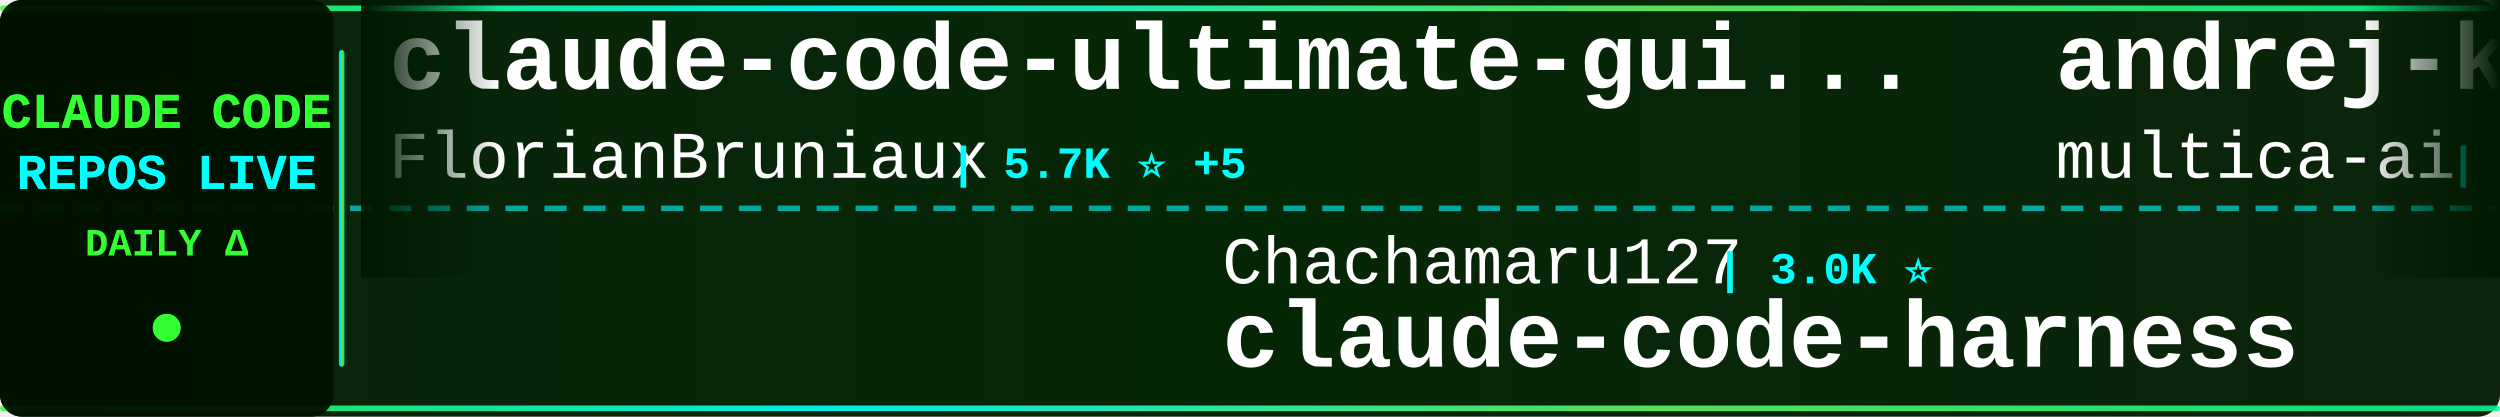
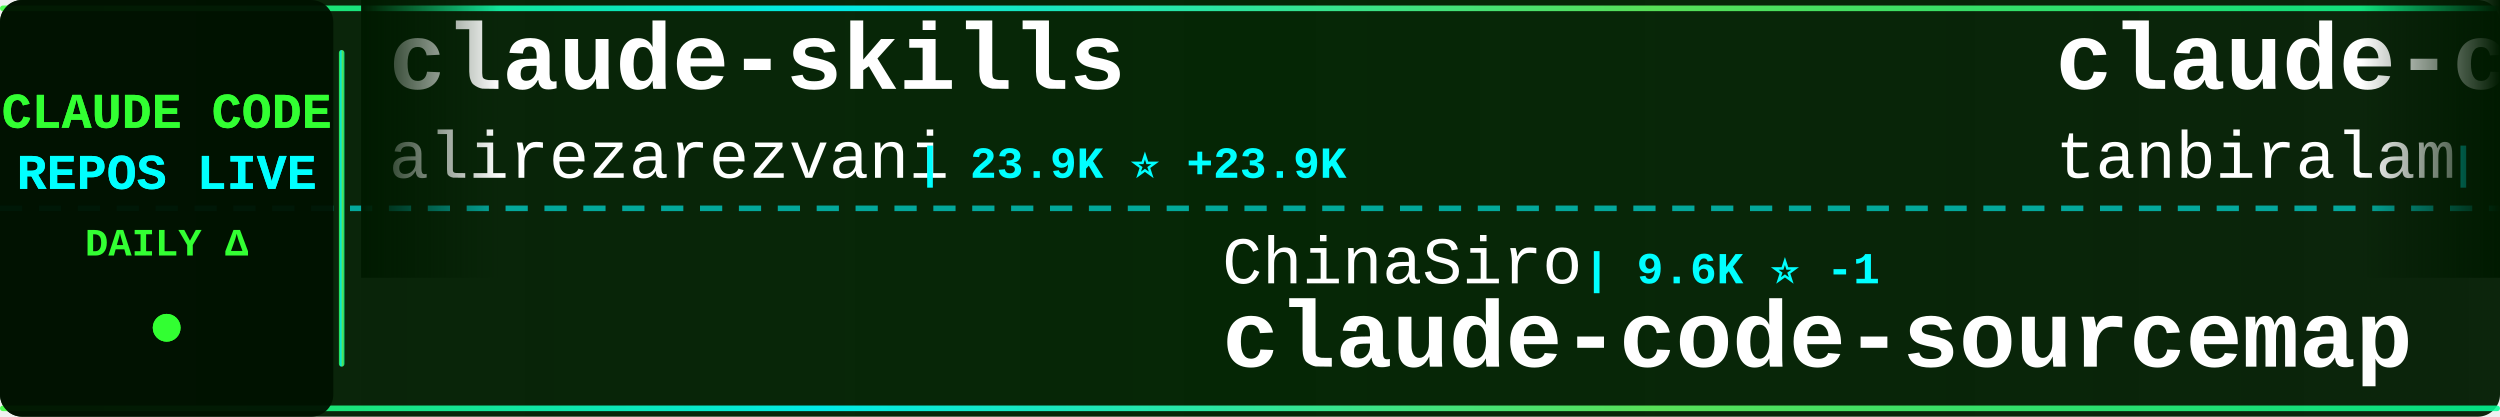
<svg xmlns="http://www.w3.org/2000/svg" width="900" height="150">
  <defs>
    <linearGradient id="tickerBg" x1="0%" y1="0%" x2="100%" y2="0%">
      <stop offset="0%" style="stop-color:#001a00;stop-opacity:0.95" />
      <stop offset="50%" style="stop-color:#002200;stop-opacity:0.98" />
      <stop offset="100%" style="stop-color:#001a00;stop-opacity:0.95" />
    </linearGradient>
    <linearGradient id="borderGrad" x1="0%" y1="0%" x2="100%" y2="0%">
      <stop offset="0%" style="stop-color:#33ff33;stop-opacity:0.85">
        <animate attributeName="stop-opacity" values="0.85;1;0.85" dur="2s" repeatCount="indefinite" />
      </stop>
      <stop offset="33%" style="stop-color:#00ffff;stop-opacity:0.9">
        <animate attributeName="stop-opacity" values="0.9;1;0.9" dur="2.2s" repeatCount="indefinite" />
      </stop>
      <stop offset="66%" style="stop-color:#66ff66;stop-opacity:0.85">
        <animate attributeName="stop-opacity" values="0.85;1;0.85" dur="1.8s" repeatCount="indefinite" />
      </stop>
      <stop offset="100%" style="stop-color:#00ff99;stop-opacity:0.85">
        <animate attributeName="stop-opacity" values="0.85;1;0.85" dur="2s" repeatCount="indefinite" />
      </stop>
    </linearGradient>
    <filter id="textGlow">
      <feGaussianBlur stdDeviation="0.1" result="coloredBlur" />
      <feMerge>
        <feMergeNode in="coloredBlur" />
        <feMergeNode in="SourceGraphic" />
      </feMerge>
    </filter>
    <filter id="metricGlow">
      <feGaussianBlur stdDeviation="0.2" result="coloredBlur" />
      <feMerge>
        <feMergeNode in="coloredBlur" />
        <feMergeNode in="SourceGraphic" />
      </feMerge>
    </filter>
    <linearGradient id="leftFade" x1="0%" y1="0%" x2="100%" y2="0%">
      <stop offset="0%" style="stop-color:#001a00;stop-opacity:1" />
      <stop offset="100%" style="stop-color:#001a00;stop-opacity:0" />
    </linearGradient>
    <linearGradient id="rightFade" x1="0%" y1="0%" x2="100%" y2="0%">
      <stop offset="0%" style="stop-color:#001a00;stop-opacity:0" />
      <stop offset="100%" style="stop-color:#001a00;stop-opacity:1" />
    </linearGradient>
  </defs>
  <rect width="900" height="150" fill="url(#tickerBg)" rx="8" />
  <rect x="0" y="2" width="900" height="2" fill="url(#borderGrad)" rx="1" />
  <rect x="0" y="146" width="900" height="2" fill="url(#borderGrad)" rx="1" />
  <line x1="0" y1="75" x2="900" y2="75" stroke="#00ffff" stroke-width="2" stroke-dasharray="8 6" opacity="0.6" />
  <rect x="0" y="0" width="120" height="150" fill="#001100" opacity="0.95" rx="8" />
  <text x="60" y="46" font-family="'Courier New', monospace" font-size="18" font-weight="bold" fill="#33ff33" text-anchor="middle" filter="url(#textGlow)">
    CLAUDE CODE
  </text>
  <text x="60" y="68" font-family="'Courier New', monospace" font-size="18" font-weight="bold" fill="#00ffff" text-anchor="middle" filter="url(#textGlow)">
    REPOS LIVE
  </text>
  <text x="60" y="92" font-family="'Courier New', monospace" font-size="14" font-weight="bold" fill="#33ff33" text-anchor="middle">
    DAILY Δ
  </text>
  <circle cx="60" cy="118" r="5" fill="#33ff33" filter="url(#metricGlow)">
    <animate attributeName="r" values="4;6;4" dur="1.5s" repeatCount="indefinite" />
    <animate attributeName="opacity" values="0.6;1;0.6" dur="1.5s" repeatCount="indefinite" />
  </circle>
  <rect x="122" y="18" width="2" height="114" fill="url(#borderGrad)" rx="1" />
  <clipPath id="tickerClip">
    <rect x="130" y="0" width="770" height="150" />
  </clipPath>
  <g clip-path="url(#tickerClip)">
    <g id="tickerItems">
      <animateTransform attributeName="transform" attributeType="XML" type="translate" from="0 0" to="-3000 0" dur="54s" repeatCount="indefinite" />
      <g transform="translate(0, 0)">
-         <text x="140" y="32" font-family="'Courier New', monospace" font-size="34" font-weight="bold" fill="#ffffff">claude-code-ultimate-gui...</text>
-         <text x="140" y="64" font-family="'Courier New', monospace" font-size="24" font-weight="normal" fill="#ffffff" opacity="1.0">FlorianBruniaux</text>
-         <text x="342" y="64" font-family="'Courier New', monospace" font-size="16" font-weight="bold" fill="#00ffff"> | 5.7K ⭐ +5</text>
+         <text x="140" y="32" font-family="'Courier New', monospace" font-size="34" font-weight="bold" fill="#ffffff">claude-skills</text>
+         <text x="140" y="64" font-family="'Courier New', monospace" font-size="24" font-weight="normal" fill="#ffffff" opacity="1.0">alirezarezvani</text>
+         <text x="330" y="64" font-family="'Courier New', monospace" font-size="16" font-weight="bold" fill="#00ffff"> | 23.9K ⭐ +23.9K</text>
      </g>
      <g transform="translate(300, 0)">
-         <text x="140" y="102" font-family="'Courier New', monospace" font-size="24" font-weight="normal" fill="#ffffff" opacity="1.0">Chachamaru127</text>
-         <text x="318" y="102" font-family="'Courier New', monospace" font-size="16" font-weight="bold" fill="#00ffff"> | 3.0K ⭐</text>
-         <text x="140" y="132" font-family="'Courier New', monospace" font-size="34" font-weight="bold" fill="#ffffff">claude-code-harness</text>
+         <text x="140" y="102" font-family="'Courier New', monospace" font-size="24" font-weight="normal" fill="#ffffff" opacity="1.0">ChinaSiro</text>
+         <text x="270" y="102" font-family="'Courier New', monospace" font-size="16" font-weight="bold" fill="#00ffff"> | 9.6K ⭐ -1</text>
+         <text x="140" y="132" font-family="'Courier New', monospace" font-size="34" font-weight="bold" fill="#ffffff">claude-code-sourcemap</text>
      </g>
      <g transform="translate(600, 0)">
-         <text x="140" y="32" font-family="'Courier New', monospace" font-size="34" font-weight="bold" fill="#ffffff">andrej-karpathy-skills</text>
-         <text x="140" y="64" font-family="'Courier New', monospace" font-size="24" font-weight="normal" fill="#ffffff" opacity="1.0">multica-ai</text>
-         <text x="282" y="64" font-family="'Courier New', monospace" font-size="16" font-weight="bold" fill="#00ffff"> | 200.1K ⭐ +97</text>
+         <text x="140" y="32" font-family="'Courier New', monospace" font-size="34" font-weight="bold" fill="#ffffff">claude-code</text>
+         <text x="140" y="64" font-family="'Courier New', monospace" font-size="24" font-weight="normal" fill="#ffffff" opacity="1.0">tanbiralam</text>
+         <text x="282" y="64" font-family="'Courier New', monospace" font-size="16" font-weight="bold" fill="#00ffff"> | 2.1K ⭐ +2</text>
      </g>
      <g transform="translate(900, 0)">
-         <text x="140" y="102" font-family="'Courier New', monospace" font-size="24" font-weight="normal" fill="#ffffff" opacity="1.0">Yeachan-Heo</text>
-         <text x="294" y="102" font-family="'Courier New', monospace" font-size="16" font-weight="bold" fill="#00ffff"> | 38.4K ⭐ +12</text>
-         <text x="140" y="132" font-family="'Courier New', monospace" font-size="34" font-weight="bold" fill="#ffffff">oh-my-claudecode</text>
+         <text x="140" y="102" font-family="'Courier New', monospace" font-size="24" font-weight="normal" fill="#ffffff" opacity="1.0">ding113</text>
+         <text x="246" y="102" font-family="'Courier New', monospace" font-size="16" font-weight="bold" fill="#00ffff"> | 3.3K ⭐ +3</text>
+         <text x="140" y="132" font-family="'Courier New', monospace" font-size="34" font-weight="bold" fill="#ffffff">claude-code-hub</text>
      </g>
      <g transform="translate(1200, 0)">
-         <text x="140" y="32" font-family="'Courier New', monospace" font-size="34" font-weight="bold" fill="#ffffff">claude-code-cli</text>
-         <text x="140" y="64" font-family="'Courier New', monospace" font-size="24" font-weight="normal" fill="#ffffff" opacity="1.0">huangserva</text>
-         <text x="282" y="64" font-family="'Courier New', monospace" font-size="16" font-weight="bold" fill="#00ffff"> | 622 ⭐</text>
+         <text x="140" y="32" font-family="'Courier New', monospace" font-size="34" font-weight="bold" fill="#ffffff">claude-code-proxy</text>
+         <text x="140" y="64" font-family="'Courier New', monospace" font-size="24" font-weight="normal" fill="#ffffff" opacity="1.0">fuergaosi233</text>
+         <text x="306" y="64" font-family="'Courier New', monospace" font-size="16" font-weight="bold" fill="#00ffff"> | 2.8K ⭐</text>
      </g>
      <g transform="translate(1500, 0)">
-         <text x="140" y="102" font-family="'Courier New', monospace" font-size="24" font-weight="normal" fill="#ffffff" opacity="1.0">andrew-kramer-inno</text>
-         <text x="378" y="102" font-family="'Courier New', monospace" font-size="16" font-weight="bold" fill="#00ffff"> | 593 ⭐</text>
-         <text x="140" y="132" font-family="'Courier New', monospace" font-size="34" font-weight="bold" fill="#ffffff">claude-code-source-build</text>
+         <text x="140" y="102" font-family="'Courier New', monospace" font-size="24" font-weight="normal" fill="#ffffff" opacity="1.0">repowise-dev</text>
+         <text x="306" y="102" font-family="'Courier New', monospace" font-size="16" font-weight="bold" fill="#00ffff"> | 1.2K ⭐</text>
+         <text x="140" y="132" font-family="'Courier New', monospace" font-size="34" font-weight="bold" fill="#ffffff">claude-code-prompts</text>
      </g>
      <g transform="translate(1800, 0)">
-         <text x="140" y="32" font-family="'Courier New', monospace" font-size="34" font-weight="bold" fill="#ffffff">awesome-claude-code-tool...</text>
-         <text x="140" y="64" font-family="'Courier New', monospace" font-size="24" font-weight="normal" fill="#ffffff" opacity="1.0">rohitg00</text>
-         <text x="258" y="64" font-family="'Courier New', monospace" font-size="16" font-weight="bold" fill="#00ffff"> | 2.5K ⭐ +1</text>
+         <text x="140" y="32" font-family="'Courier New', monospace" font-size="34" font-weight="bold" fill="#ffffff">claude-code</text>
+         <text x="140" y="64" font-family="'Courier New', monospace" font-size="24" font-weight="normal" fill="#ffffff" opacity="1.0">lowcortisolprogrammer</text>
+         <text x="414" y="64" font-family="'Courier New', monospace" font-size="16" font-weight="bold" fill="#00ffff"> | 172 ⭐</text>
      </g>
      <g transform="translate(2100, 0)">
-         <text x="140" y="102" font-family="'Courier New', monospace" font-size="24" font-weight="normal" fill="#ffffff" opacity="1.0">guanshan</text>
-         <text x="258" y="102" font-family="'Courier New', monospace" font-size="16" font-weight="bold" fill="#00ffff"> | 61 ⭐</text>
-         <text x="140" y="132" font-family="'Courier New', monospace" font-size="34" font-weight="bold" fill="#ffffff">ClaudeCode</text>
+         <text x="140" y="102" font-family="'Courier New', monospace" font-size="24" font-weight="normal" fill="#ffffff" opacity="1.0">yasasbanukaofficial</text>
+         <text x="390" y="102" font-family="'Courier New', monospace" font-size="16" font-weight="bold" fill="#00ffff"> | 3.9K ⭐ +3</text>
+         <text x="140" y="132" font-family="'Courier New', monospace" font-size="34" font-weight="bold" fill="#ffffff">claude-code</text>
      </g>
      <g transform="translate(2400, 0)">
-         <text x="140" y="32" font-family="'Courier New', monospace" font-size="34" font-weight="bold" fill="#ffffff">Dive-into-Claude-Code</text>
-         <text x="140" y="64" font-family="'Courier New', monospace" font-size="24" font-weight="normal" fill="#ffffff" opacity="1.0">VILA-Lab</text>
-         <text x="258" y="64" font-family="'Courier New', monospace" font-size="16" font-weight="bold" fill="#00ffff"> | 2.0K ⭐ +1</text>
+         <text x="140" y="32" font-family="'Courier New', monospace" font-size="34" font-weight="bold" fill="#ffffff">claude-code-guide</text>
+         <text x="140" y="64" font-family="'Courier New', monospace" font-size="24" font-weight="normal" fill="#ffffff" opacity="1.0">Cranot</text>
+         <text x="234" y="64" font-family="'Courier New', monospace" font-size="16" font-weight="bold" fill="#00ffff"> | 2.9K ⭐</text>
      </g>
      <g transform="translate(2700, 0)">
-         <text x="140" y="102" font-family="'Courier New', monospace" font-size="24" font-weight="normal" fill="#ffffff" opacity="1.0">Yuyz0112</text>
-         <text x="258" y="102" font-family="'Courier New', monospace" font-size="16" font-weight="bold" fill="#00ffff"> | 2.4K ⭐</text>
-         <text x="140" y="132" font-family="'Courier New', monospace" font-size="34" font-weight="bold" fill="#ffffff">claude-code-reverse</text>
+         <text x="140" y="102" font-family="'Courier New', monospace" font-size="24" font-weight="normal" fill="#ffffff" opacity="1.0">777genius</text>
+         <text x="270" y="102" font-family="'Courier New', monospace" font-size="16" font-weight="bold" fill="#00ffff"> | 925 ⭐</text>
+         <text x="140" y="132" font-family="'Courier New', monospace" font-size="34" font-weight="bold" fill="#ffffff">claude-code-source-code</text>
      </g>
      <g transform="translate(3000, 0)">
-         <text x="140" y="32" font-family="'Courier New', monospace" font-size="34" font-weight="bold" fill="#ffffff">claude-code-ultimate-gui...</text>
-         <text x="140" y="64" font-family="'Courier New', monospace" font-size="24" font-weight="normal" fill="#ffffff" opacity="1.0">FlorianBruniaux</text>
-         <text x="342" y="64" font-family="'Courier New', monospace" font-size="16" font-weight="bold" fill="#00ffff"> | 5.7K ⭐ +5</text>
+         <text x="140" y="32" font-family="'Courier New', monospace" font-size="34" font-weight="bold" fill="#ffffff">claude-skills</text>
+         <text x="140" y="64" font-family="'Courier New', monospace" font-size="24" font-weight="normal" fill="#ffffff" opacity="1.0">alirezarezvani</text>
+         <text x="330" y="64" font-family="'Courier New', monospace" font-size="16" font-weight="bold" fill="#00ffff"> | 23.9K ⭐ +23.9K</text>
      </g>
      <g transform="translate(3300, 0)">
-         <text x="140" y="102" font-family="'Courier New', monospace" font-size="24" font-weight="normal" fill="#ffffff" opacity="1.0">Chachamaru127</text>
-         <text x="318" y="102" font-family="'Courier New', monospace" font-size="16" font-weight="bold" fill="#00ffff"> | 3.0K ⭐</text>
-         <text x="140" y="132" font-family="'Courier New', monospace" font-size="34" font-weight="bold" fill="#ffffff">claude-code-harness</text>
+         <text x="140" y="102" font-family="'Courier New', monospace" font-size="24" font-weight="normal" fill="#ffffff" opacity="1.0">ChinaSiro</text>
+         <text x="270" y="102" font-family="'Courier New', monospace" font-size="16" font-weight="bold" fill="#00ffff"> | 9.6K ⭐ -1</text>
+         <text x="140" y="132" font-family="'Courier New', monospace" font-size="34" font-weight="bold" fill="#ffffff">claude-code-sourcemap</text>
      </g>
      <g transform="translate(3600, 0)">
-         <text x="140" y="32" font-family="'Courier New', monospace" font-size="34" font-weight="bold" fill="#ffffff">andrej-karpathy-skills</text>
-         <text x="140" y="64" font-family="'Courier New', monospace" font-size="24" font-weight="normal" fill="#ffffff" opacity="1.0">multica-ai</text>
-         <text x="282" y="64" font-family="'Courier New', monospace" font-size="16" font-weight="bold" fill="#00ffff"> | 200.1K ⭐ +97</text>
+         <text x="140" y="32" font-family="'Courier New', monospace" font-size="34" font-weight="bold" fill="#ffffff">claude-code</text>
+         <text x="140" y="64" font-family="'Courier New', monospace" font-size="24" font-weight="normal" fill="#ffffff" opacity="1.0">tanbiralam</text>
+         <text x="282" y="64" font-family="'Courier New', monospace" font-size="16" font-weight="bold" fill="#00ffff"> | 2.1K ⭐ +2</text>
      </g>
      <g transform="translate(3900, 0)">
-         <text x="140" y="102" font-family="'Courier New', monospace" font-size="24" font-weight="normal" fill="#ffffff" opacity="1.0">Yeachan-Heo</text>
-         <text x="294" y="102" font-family="'Courier New', monospace" font-size="16" font-weight="bold" fill="#00ffff"> | 38.4K ⭐ +12</text>
-         <text x="140" y="132" font-family="'Courier New', monospace" font-size="34" font-weight="bold" fill="#ffffff">oh-my-claudecode</text>
+         <text x="140" y="102" font-family="'Courier New', monospace" font-size="24" font-weight="normal" fill="#ffffff" opacity="1.0">ding113</text>
+         <text x="246" y="102" font-family="'Courier New', monospace" font-size="16" font-weight="bold" fill="#00ffff"> | 3.3K ⭐ +3</text>
+         <text x="140" y="132" font-family="'Courier New', monospace" font-size="34" font-weight="bold" fill="#ffffff">claude-code-hub</text>
      </g>
    </g>
  </g>
  <rect x="130" y="0" width="50" height="100" fill="url(#leftFade)" />
  <rect x="850" y="0" width="50" height="100" fill="url(#rightFade)" />
</svg>
